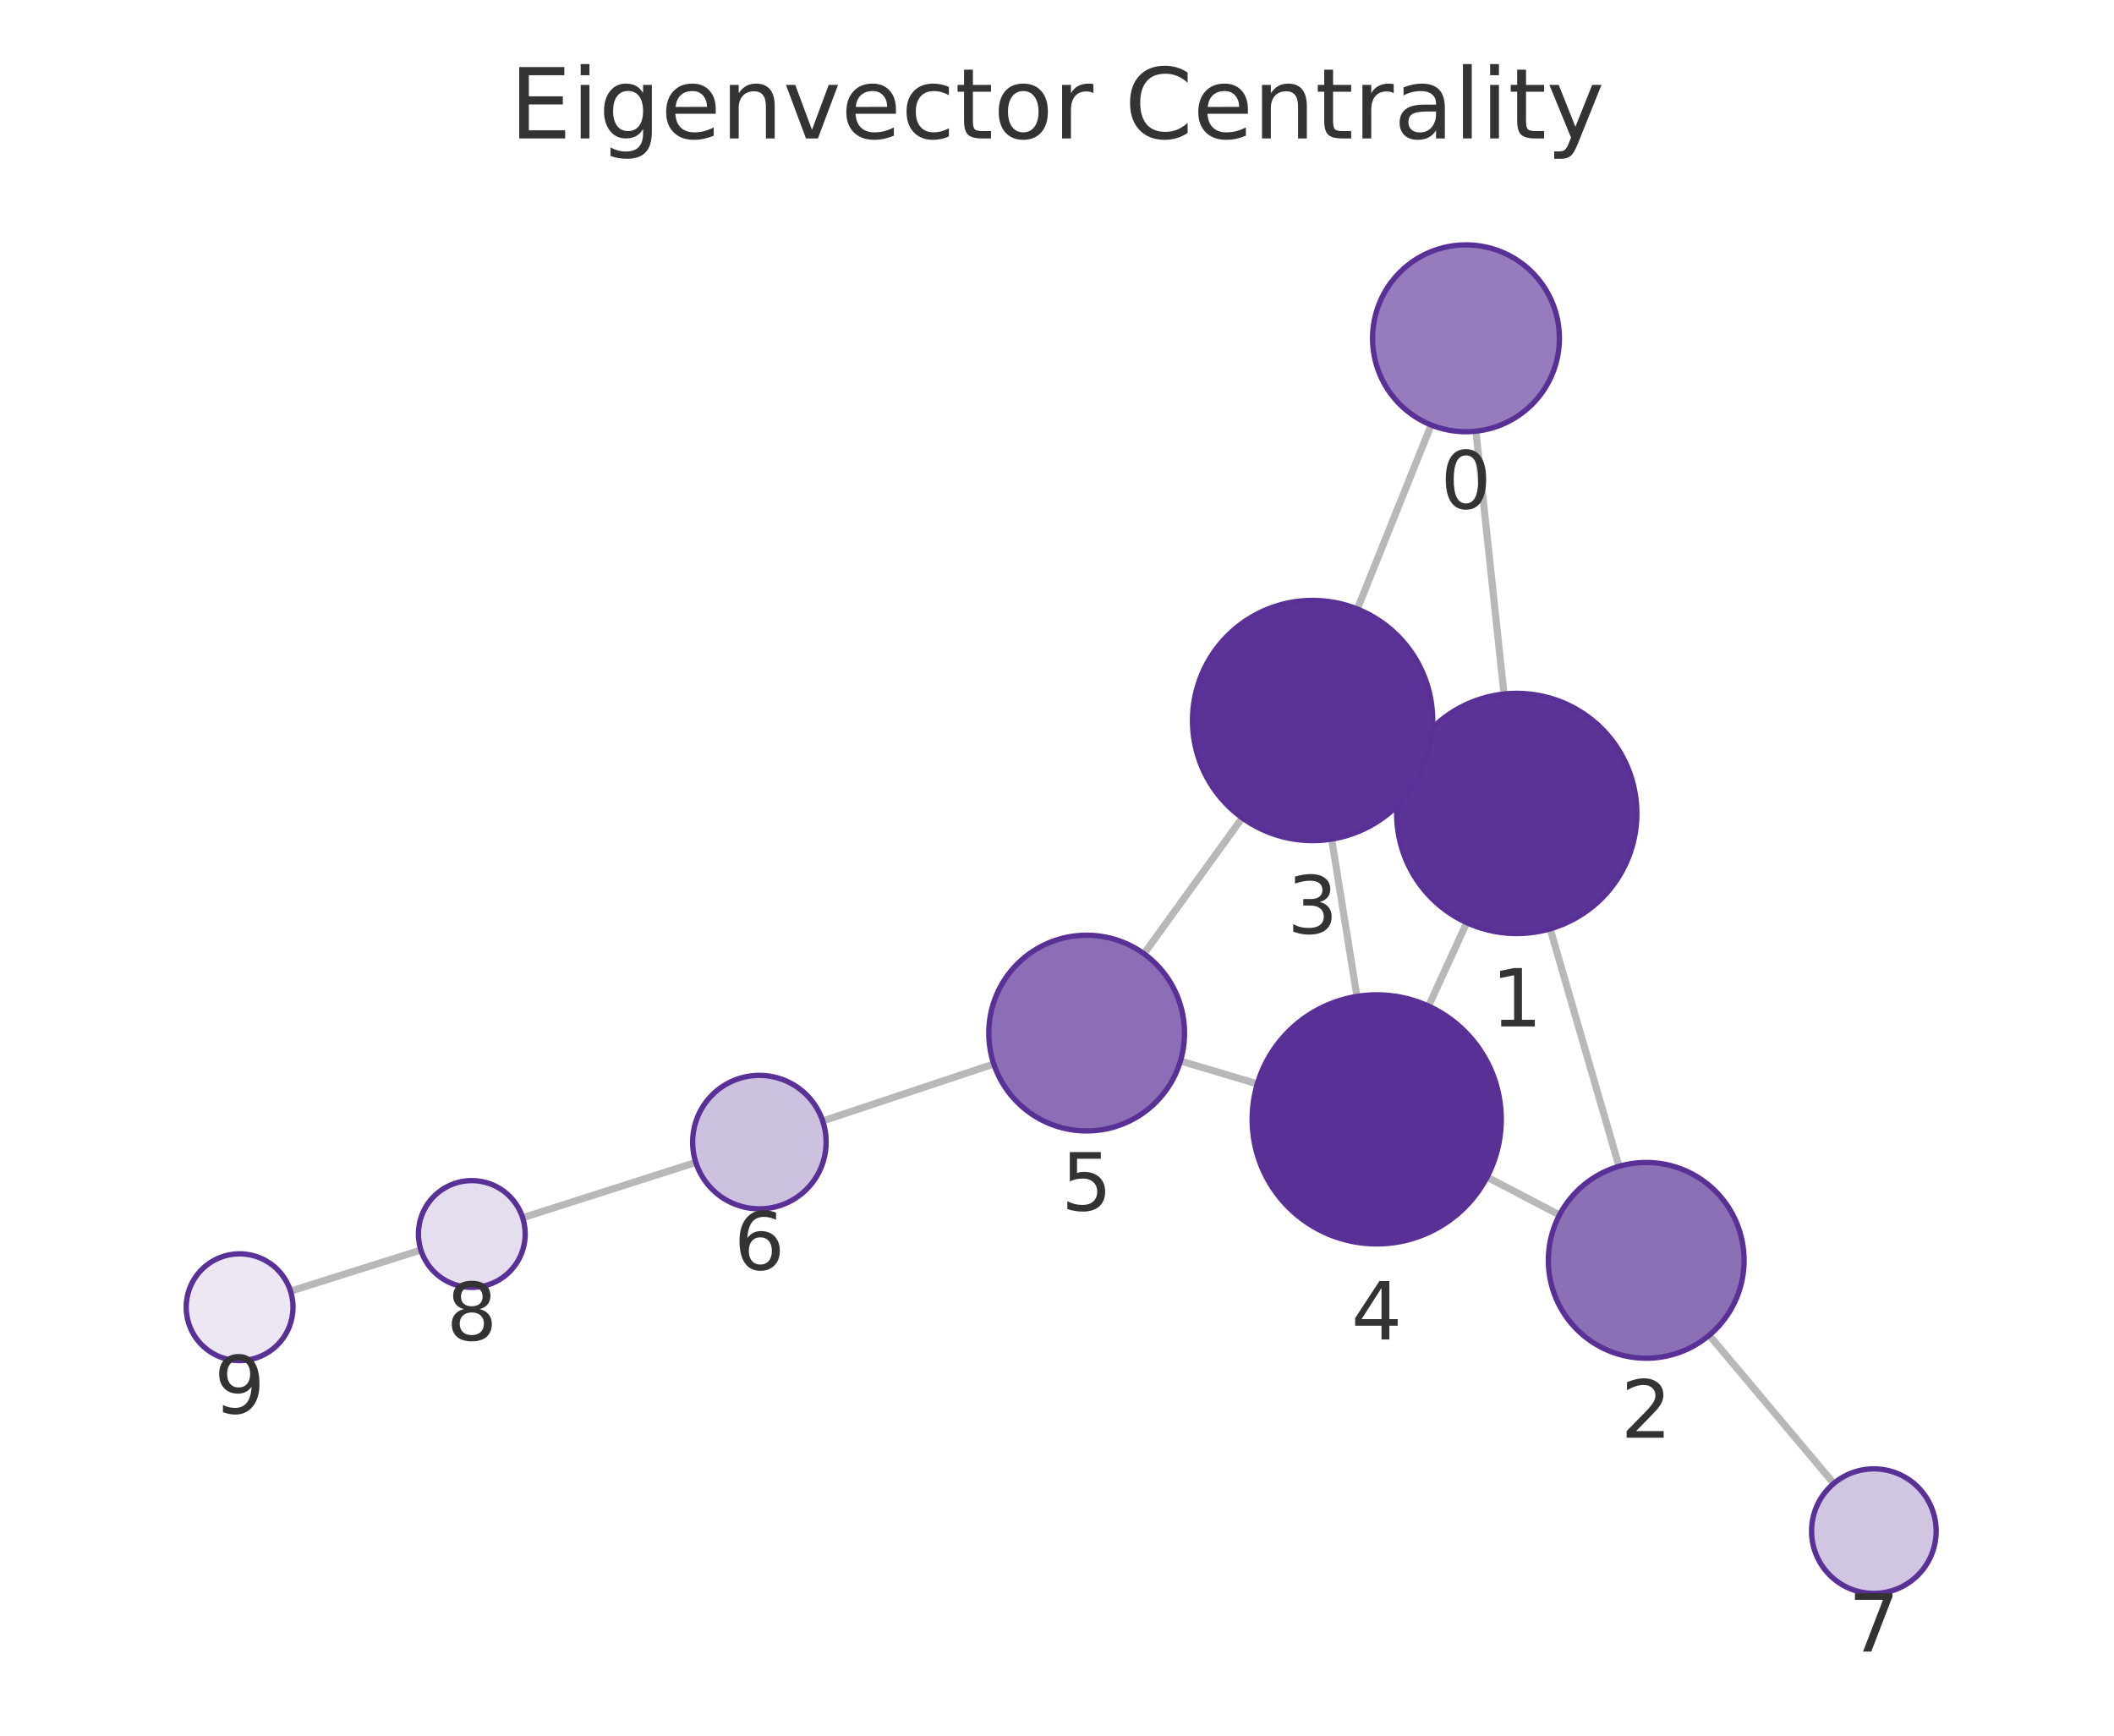
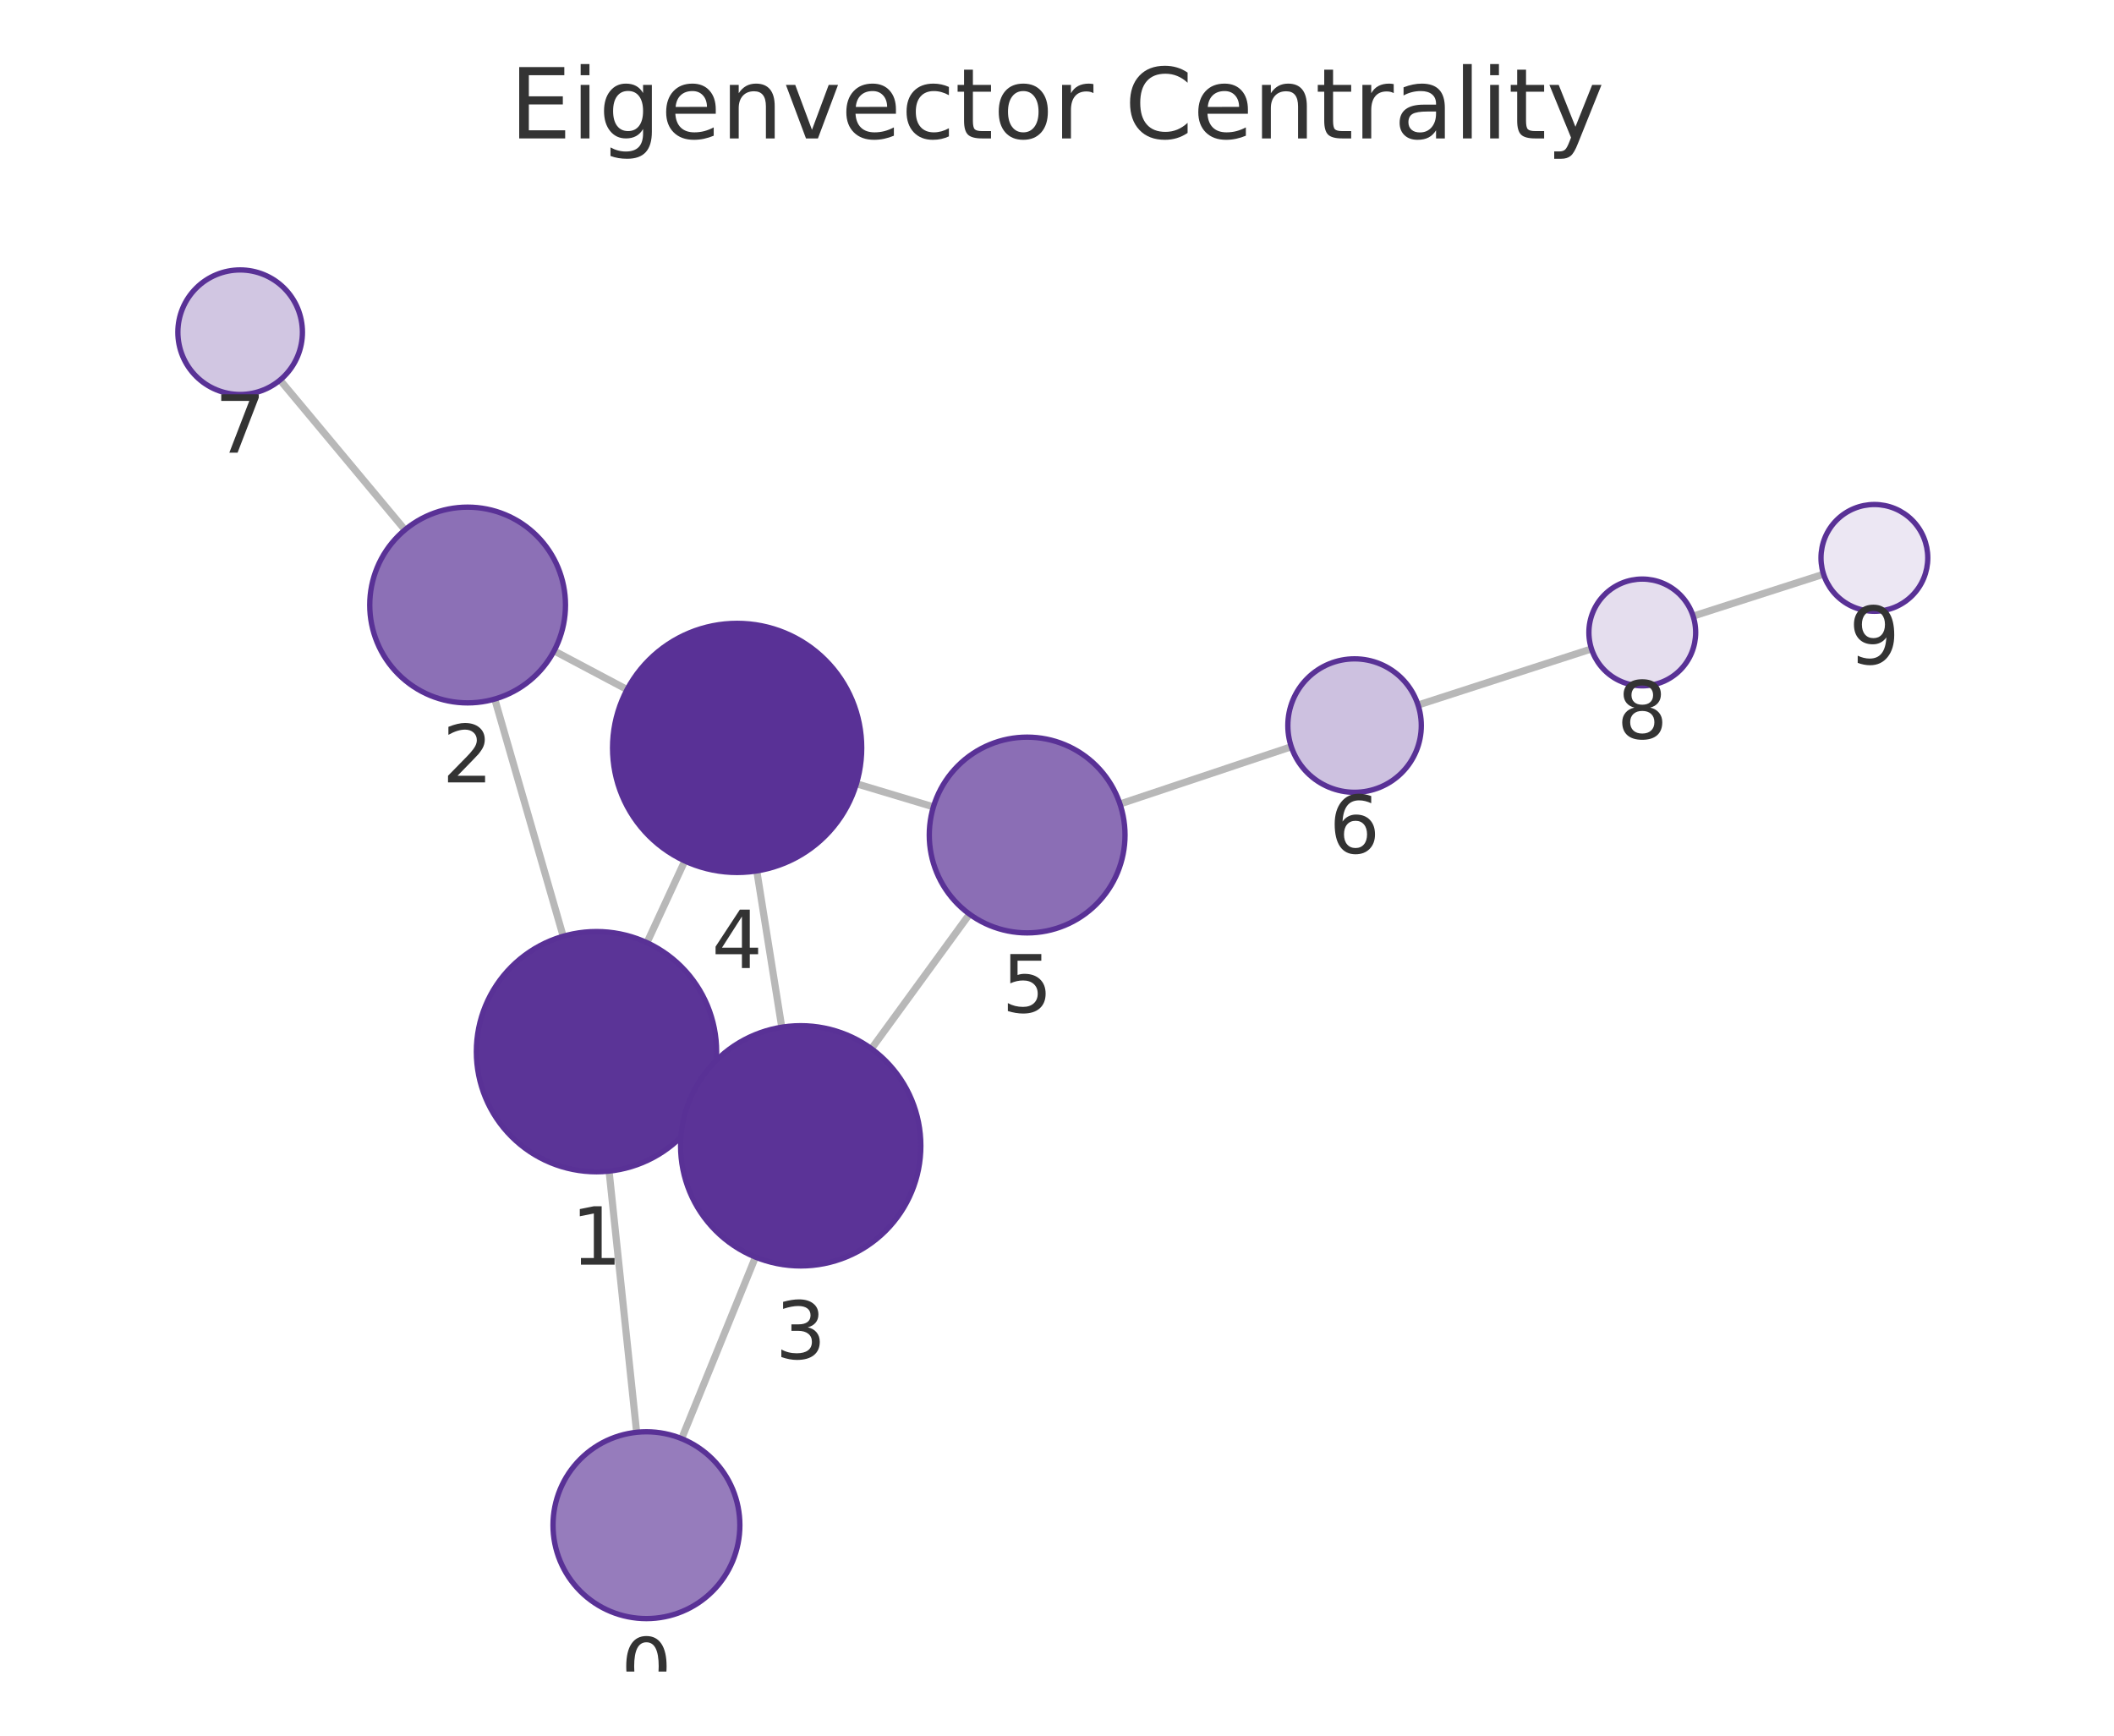
<svg xmlns="http://www.w3.org/2000/svg" xmlns:xlink="http://www.w3.org/1999/xlink" width="237.6pt" height="195.078pt" viewBox="0 0 237.6 195.078" version="1.1">
  <defs>
    <style type="text/css">*{stroke-linejoin: round; stroke-linecap: butt}</style>
  </defs>
  <g id="figure_1">
    <g id="patch_1">
      <path d="M 0 195.078  L 237.6 195.078  L 237.6 0  L 0 0  L 0 195.078  z " style="fill: none" />
    </g>
    <g id="axes_1">
      <g id="patch_2">
        <path d="M 7.2 187.878  L 230.4 187.878  L 230.4 21.558  L 7.2 21.558  L 7.2 187.878  z " style="fill: none" />
      </g>
      <g id="EdgeCollection_1">
-         <path d="M 165.882 48.464  L 169.039 78.004  " clip-path="url(#p75fa1f917c)" style="fill: #b8b8b8; stroke: #b8b8b8; stroke-width: 0.8" />
-         <path d="M 160.856 47.768  L 152.555 68.452  " clip-path="url(#p75fa1f917c)" style="fill: #b8b8b8; stroke: #b8b8b8; stroke-width: 0.8" />
-         <path d="M 174.23 104.395  L 181.964 131.091  " clip-path="url(#p75fa1f917c)" style="fill: #b8b8b8; stroke: #b8b8b8; stroke-width: 0.8" />
-         <path d="M 158.187 85.834  L 159.814 86.575  " clip-path="url(#p75fa1f917c)" style="fill: #b8b8b8; stroke: #b8b8b8; stroke-width: 0.8" />
-         <path d="M 164.854 103.703  L 160.56 113.081  " clip-path="url(#p75fa1f917c)" style="fill: #b8b8b8; stroke: #b8b8b8; stroke-width: 0.8" />
-         <path d="M 175.278 136.558  L 167.138 132.3  " clip-path="url(#p75fa1f917c)" style="fill: #b8b8b8; stroke: #b8b8b8; stroke-width: 0.8" />
-         <path d="M 192.103 150.076  L 206.105 166.733  " clip-path="url(#p75fa1f917c)" style="fill: #b8b8b8; stroke: #b8b8b8; stroke-width: 0.8" />
-         <path d="M 149.67 94.31  L 152.511 111.988  " clip-path="url(#p75fa1f917c)" style="fill: #b8b8b8; stroke: #b8b8b8; stroke-width: 0.8" />
-         <path d="M 139.619 91.922  L 128.576 107.197  " clip-path="url(#p75fa1f917c)" style="fill: #b8b8b8; stroke: #b8b8b8; stroke-width: 0.8" />
-         <path d="M 141.314 121.819  L 132.675 119.249  " clip-path="url(#p75fa1f917c)" style="fill: #b8b8b8; stroke: #b8b8b8; stroke-width: 0.8" />
-         <path d="M 111.696 119.589  L 92.465 125.995  " clip-path="url(#p75fa1f917c)" style="fill: #b8b8b8; stroke: #b8b8b8; stroke-width: 0.8" />
-         <path d="M 78.206 130.649  L 58.744 136.868  " clip-path="url(#p75fa1f917c)" style="fill: #b8b8b8; stroke: #b8b8b8; stroke-width: 0.8" />
-         <path d="M 47.306 140.498  L 32.652 145.119  " clip-path="url(#p75fa1f917c)" style="fill: #b8b8b8; stroke: #b8b8b8; stroke-width: 0.8" />
+         <path d="M 71.553 160.981  L 68.457 131.628  " clip-path="url(#pba06f7f136)" style="fill: #b8b8b8; stroke: #b8b8b8; stroke-width: 0.8" />
+         <path d="M 76.61 161.697  L 84.909 141.289  " clip-path="url(#pba06f7f136)" style="fill: #b8b8b8; stroke: #b8b8b8; stroke-width: 0.8" />
+         <path d="M 63.299 105.231  L 55.607 78.57  " clip-path="url(#pba06f7f136)" style="fill: #b8b8b8; stroke: #b8b8b8; stroke-width: 0.8" />
+         <path d="M 79.301 123.854  L 77.735 123.132  " clip-path="url(#pba06f7f136)" style="fill: #b8b8b8; stroke: #b8b8b8; stroke-width: 0.8" />
+         <path d="M 72.713 105.952  L 76.967 96.765  " clip-path="url(#pba06f7f136)" style="fill: #b8b8b8; stroke: #b8b8b8; stroke-width: 0.8" />
+         <path d="M 62.276 73.154  L 70.48 77.503  " clip-path="url(#pba06f7f136)" style="fill: #b8b8b8; stroke: #b8b8b8; stroke-width: 0.8" />
+         <path d="M 45.513 59.552  L 31.474 42.716  " clip-path="url(#pba06f7f136)" style="fill: #b8b8b8; stroke: #b8b8b8; stroke-width: 0.8" />
+         <path d="M 87.865 115.453  L 85.058 97.886  " clip-path="url(#pba06f7f136)" style="fill: #b8b8b8; stroke: #b8b8b8; stroke-width: 0.8" />
+         <path d="M 97.944 117.872  L 108.967 102.742  " clip-path="url(#pba06f7f136)" style="fill: #b8b8b8; stroke: #b8b8b8; stroke-width: 0.8" />
+         <path d="M 96.257 88.088  L 104.909 90.687  " clip-path="url(#pba06f7f136)" style="fill: #b8b8b8; stroke: #b8b8b8; stroke-width: 0.8" />
+         <path d="M 125.877 90.364  L 145.131 83.928  " clip-path="url(#pba06f7f136)" style="fill: #b8b8b8; stroke: #b8b8b8; stroke-width: 0.8" />
+         <path d="M 159.38 79.241  L 178.874 72.932  " clip-path="url(#pba06f7f136)" style="fill: #b8b8b8; stroke: #b8b8b8; stroke-width: 0.8" />
+         <path d="M 190.295 69.249  L 204.957 64.538  " clip-path="url(#pba06f7f136)" style="fill: #b8b8b8; stroke: #b8b8b8; stroke-width: 0.8" />
      </g>
      <g id="VertexCollection_1">
-         <path d="M 164.767 48.523  C 167.551 48.523 170.222 47.417 172.191 45.448  C 174.16 43.479 175.267 40.808 175.267 38.023  C 175.267 35.238 174.16 32.567 172.191 30.598  C 170.222 28.629 167.551 27.523 164.767 27.523  C 161.982 27.523 159.311 28.629 157.342 30.598  C 155.373 32.567 154.267 35.238 154.267 38.023  C 154.267 40.808 155.373 43.479 157.342 45.448  C 159.311 47.417 161.982 48.523 164.767 48.523  z " clip-path="url(#p75fa1f917c)" style="fill: #967cbc; stroke: #593196; stroke-width: 0.6" />
-         <path d="M 170.473 104.928  C 174.053 104.928 177.487 103.505 180.019 100.974  C 182.55 98.442 183.973 95.008 183.973 91.428  C 183.973 87.848 182.55 84.414 180.019 81.882  C 177.487 79.35 174.053 77.928 170.473 77.928  C 166.893 77.928 163.459 79.35 160.927 81.882  C 158.395 84.414 156.973 87.848 156.973 91.428  C 156.973 95.008 158.395 98.442 160.927 100.974  C 163.459 103.505 166.893 104.928 170.473 104.928  z " clip-path="url(#p75fa1f917c)" style="fill: #5b3497; stroke: #593196; stroke-width: 0.6" />
-         <path d="M 185.025 152.656  C 187.942 152.656 190.74 151.497 192.803 149.435  C 194.866 147.372 196.025 144.574 196.025 141.656  C 196.025 138.739 194.866 135.941 192.803 133.878  C 190.74 131.815 187.942 130.656 185.025 130.656  C 182.107 130.656 179.309 131.815 177.246 133.878  C 175.184 135.941 174.025 138.739 174.025 141.656  C 174.025 144.574 175.184 147.372 177.246 149.435  C 179.309 151.497 182.107 152.656 185.025 152.656  z " clip-path="url(#p75fa1f917c)" style="fill: #8c70b6; stroke: #593196; stroke-width: 0.6" />
-         <path d="M 147.527 94.481  C 151.108 94.481 154.542 93.058 157.073 90.527  C 159.605 87.995 161.027 84.561 161.027 80.981  C 161.027 77.401 159.605 73.966 157.073 71.435  C 154.542 68.903 151.108 67.481 147.527 67.481  C 143.947 67.481 140.513 68.903 137.982 71.435  C 135.45 73.966 134.027 77.401 134.027 80.981  C 134.027 84.561 135.45 87.995 137.982 90.527  C 140.513 93.058 143.947 94.481 147.527 94.481  z " clip-path="url(#p75fa1f917c)" style="fill: #5b3397; stroke: #593196; stroke-width: 0.6" />
-         <path d="M 154.733 139.811  C 158.446 139.811 162.007 138.336 164.632 135.71  C 167.258 133.085 168.733 129.524 168.733 125.811  C 168.733 122.098 167.258 118.537 164.632 115.911  C 162.007 113.286 158.446 111.811 154.733 111.811  C 151.02 111.811 147.459 113.286 144.833 115.911  C 142.208 118.537 140.733 122.098 140.733 125.811  C 140.733 129.524 142.208 133.085 144.833 135.71  C 147.459 138.336 151.02 139.811 154.733 139.811  z " clip-path="url(#p75fa1f917c)" style="fill: #593196; stroke: #593196; stroke-width: 0.6" />
-         <path d="M 122.132 127.112  C 125.049 127.112 127.847 125.953 129.91 123.89  C 131.973 121.827 133.132 119.029 133.132 116.112  C 133.132 113.195 131.973 110.397 129.91 108.334  C 127.847 106.271 125.049 105.112 122.132 105.112  C 119.215 105.112 116.416 106.271 114.354 108.334  C 112.291 110.397 111.132 113.195 111.132 116.112  C 111.132 119.029 112.291 121.827 114.354 123.89  C 116.416 125.953 119.215 127.112 122.132 127.112  z " clip-path="url(#p75fa1f917c)" style="fill: #8b6eb5; stroke: #593196; stroke-width: 0.6" />
-         <path d="M 85.35 135.866  C 87.339 135.866 89.247 135.076 90.653 133.669  C 92.06 132.263 92.85 130.355 92.85 128.366  C 92.85 126.377 92.06 124.469 90.653 123.063  C 89.247 121.656 87.339 120.866 85.35 120.866  C 83.361 120.866 81.453 121.656 80.047 123.063  C 78.64 124.469 77.85 126.377 77.85 128.366  C 77.85 130.355 78.64 132.263 80.047 133.669  C 81.453 135.076 83.361 135.866 85.35 135.866  z " clip-path="url(#p75fa1f917c)" style="fill: #cdc1e0; stroke: #593196; stroke-width: 0.6" />
-         <path d="M 210.61 179.091  C 212.466 179.091 214.247 178.353 215.559 177.041  C 216.872 175.728 217.61 173.947 217.61 172.091  C 217.61 170.235 216.872 168.454 215.559 167.141  C 214.247 165.828 212.466 165.091 210.61 165.091  C 208.753 165.091 206.972 165.828 205.66 167.141  C 204.347 168.454 203.61 170.235 203.61 172.091  C 203.61 173.947 204.347 175.728 205.66 177.041  C 206.972 178.353 208.753 179.091 210.61 179.091  z " clip-path="url(#p75fa1f917c)" style="fill: #d1c6e2; stroke: #593196; stroke-width: 0.6" />
-         <path d="M 53.028 144.694  C 54.62 144.694 56.146 144.062 57.271 142.937  C 58.396 141.812 59.028 140.285 59.028 138.694  C 59.028 137.103 58.396 135.577 57.271 134.451  C 56.146 133.326 54.62 132.694 53.028 132.694  C 51.437 132.694 49.911 133.326 48.786 134.451  C 47.66 135.577 47.028 137.103 47.028 138.694  C 47.028 140.285 47.66 141.812 48.786 142.937  C 49.911 144.062 51.437 144.694 53.028 144.694  z " clip-path="url(#p75fa1f917c)" style="fill: #e5deee; stroke: #593196; stroke-width: 0.6" />
-         <path d="M 26.93 152.924  C 28.521 152.924 30.048 152.291 31.173 151.166  C 32.298 150.041 32.93 148.515 32.93 146.924  C 32.93 145.332 32.298 143.806 31.173 142.681  C 30.048 141.556 28.521 140.924 26.93 140.924  C 25.339 140.924 23.813 141.556 22.688 142.681  C 21.562 143.806 20.93 145.332 20.93 146.924  C 20.93 148.515 21.562 150.041 22.688 151.166  C 23.813 152.291 25.339 152.924 26.93 152.924  z " clip-path="url(#p75fa1f917c)" style="fill: #ece7f3; stroke: #593196; stroke-width: 0.6" />
+         <path d="M 72.655 181.923  C 75.44 181.923 78.111 180.817 80.08 178.848  C 82.049 176.879 83.155 174.208 83.155 171.423  C 83.155 168.638 82.049 165.968 80.08 163.999  C 78.111 162.029 75.44 160.923 72.655 160.923  C 69.87 160.923 67.199 162.029 65.23 163.999  C 63.261 165.968 62.155 168.638 62.155 171.423  C 62.155 174.208 63.261 176.879 65.23 178.848  C 67.199 180.817 69.87 181.923 72.655 181.923  z " clip-path="url(#pba06f7f136)" style="fill: #967cbc; stroke: #593196; stroke-width: 0.6" />
+         <path d="M 67.041 131.702  C 70.621 131.702 74.055 130.28 76.587 127.748  C 79.118 125.217 80.541 121.783 80.541 118.202  C 80.541 114.622 79.118 111.188 76.587 108.656  C 74.055 106.125 70.621 104.702 67.041 104.702  C 63.46 104.702 60.026 106.125 57.495 108.656  C 54.963 111.188 53.541 114.622 53.541 118.202  C 53.541 121.783 54.963 125.217 57.495 127.748  C 60.026 130.28 63.46 131.702 67.041 131.702  z " clip-path="url(#pba06f7f136)" style="fill: #5b3497; stroke: #593196; stroke-width: 0.6" />
+         <path d="M 52.557 79.001  C 55.475 79.001 58.273 77.842 60.335 75.779  C 62.398 73.716 63.557 70.918 63.557 68.001  C 63.557 65.084 62.398 62.285 60.335 60.223  C 58.273 58.16 55.475 57.001 52.557 57.001  C 49.64 57.001 46.842 58.16 44.779 60.223  C 42.716 62.285 41.557 65.084 41.557 68.001  C 41.557 70.918 42.716 73.716 44.779 75.779  C 46.842 77.842 49.64 79.001 52.557 79.001  z " clip-path="url(#pba06f7f136)" style="fill: #8c70b6; stroke: #593196; stroke-width: 0.6" />
+         <path d="M 89.995 142.284  C 93.575 142.284 97.009 140.861 99.541 138.33  C 102.072 135.798 103.495 132.364 103.495 128.784  C 103.495 125.203 102.072 121.769 99.541 119.238  C 97.009 116.706 93.575 115.284 89.995 115.284  C 86.414 115.284 82.98 116.706 80.449 119.238  C 77.917 121.769 76.495 125.203 76.495 128.784  C 76.495 132.364 77.917 135.798 80.449 138.33  C 82.98 140.861 86.414 142.284 89.995 142.284  z " clip-path="url(#pba06f7f136)" style="fill: #5b3397; stroke: #593196; stroke-width: 0.6" />
+         <path d="M 82.849 98.061  C 86.562 98.061 90.123 96.586 92.748 93.961  C 95.374 91.335 96.849 87.774 96.849 84.061  C 96.849 80.348 95.374 76.787 92.748 74.162  C 90.123 71.536 86.562 70.061 82.849 70.061  C 79.136 70.061 75.575 71.536 72.949 74.162  C 70.324 76.787 68.849 80.348 68.849 84.061  C 68.849 87.774 70.324 91.335 72.949 93.961  C 75.575 96.586 79.136 98.061 82.849 98.061  z " clip-path="url(#pba06f7f136)" style="fill: #593196; stroke: #593196; stroke-width: 0.6" />
+         <path d="M 115.444 104.852  C 118.361 104.852 121.159 103.693 123.222 101.63  C 125.285 99.567 126.444 96.769 126.444 93.852  C 126.444 90.934 125.285 88.136 123.222 86.073  C 121.159 84.011 118.361 82.852 115.444 82.852  C 112.527 82.852 109.729 84.011 107.666 86.073  C 105.603 88.136 104.444 90.934 104.444 93.852  C 104.444 96.769 105.603 99.567 107.666 101.63  C 109.729 103.693 112.527 104.852 115.444 104.852  z " clip-path="url(#pba06f7f136)" style="fill: #8b6eb5; stroke: #593196; stroke-width: 0.6" />
+         <path d="M 152.245 89.051  C 154.234 89.051 156.141 88.26 157.548 86.854  C 158.954 85.447 159.745 83.54 159.745 81.551  C 159.745 79.562 158.954 77.654 157.548 76.247  C 156.141 74.841 154.234 74.051 152.245 74.051  C 150.256 74.051 148.348 74.841 146.941 76.247  C 145.535 77.654 144.745 79.562 144.745 81.551  C 144.745 83.54 145.535 85.447 146.941 86.854  C 148.348 88.26 150.256 89.051 152.245 89.051  z " clip-path="url(#pba06f7f136)" style="fill: #cdc1e0; stroke: #593196; stroke-width: 0.6" />
+         <path d="M 26.991 44.339  C 28.848 44.339 30.628 43.602 31.941 42.289  C 33.254 40.976 33.991 39.196 33.991 37.339  C 33.991 35.483 33.254 33.702 31.941 32.39  C 30.628 31.077 28.848 30.339 26.991 30.339  C 25.135 30.339 23.354 31.077 22.042 32.39  C 20.729 33.702 19.991 35.483 19.991 37.339  C 19.991 39.196 20.729 40.976 22.042 42.289  C 23.354 43.602 25.135 44.339 26.991 44.339  z " clip-path="url(#pba06f7f136)" style="fill: #d1c6e2; stroke: #593196; stroke-width: 0.6" />
+         <path d="M 184.582 77.084  C 186.174 77.084 187.7 76.452 188.825 75.327  C 189.95 74.202 190.582 72.675 190.582 71.084  C 190.582 69.493 189.95 67.967 188.825 66.842  C 187.7 65.716 186.174 65.084 184.582 65.084  C 182.991 65.084 181.465 65.716 180.34 66.842  C 179.215 67.967 178.582 69.493 178.582 71.084  C 178.582 72.675 179.215 74.202 180.34 75.327  C 181.465 76.452 182.991 77.084 184.582 77.084  z " clip-path="url(#pba06f7f136)" style="fill: #e5deee; stroke: #593196; stroke-width: 0.6" />
+         <path d="M 210.669 68.703  C 212.26 68.703 213.787 68.071 214.912 66.946  C 216.037 65.82 216.669 64.294 216.669 62.703  C 216.669 61.112 216.037 59.585 214.912 58.46  C 213.787 57.335 212.26 56.703 210.669 56.703  C 209.078 56.703 207.552 57.335 206.426 58.46  C 205.301 59.585 204.669 61.112 204.669 62.703  C 204.669 64.294 205.301 65.82 206.426 66.946  C 207.552 68.071 209.078 68.703 210.669 68.703  z " clip-path="url(#pba06f7f136)" style="fill: #ece7f3; stroke: #593196; stroke-width: 0.6" />
      </g>
      <g id="text_1">
-         <g clip-path="url(#p75fa1f917c)">
-           <g style="fill: #333333" transform="translate(161.9034 57.16085) scale(0.09 -0.09)">
+         <g clip-path="url(#pba06f7f136)">
+           <g style="fill: #333333" transform="translate(69.79181 190.561) scale(0.09 -0.09)">
            <defs>
              <path id="DejaVuSans-13" d="M 2034 4250  Q 1547 4250 1301 3770  Q 1056 3291 1056 2328  Q 1056 1369 1301 889  Q 1547 409 2034 409  Q 2525 409 2770 889  Q 3016 1369 3016 2328  Q 3016 3291 2770 3770  Q 2525 4250 2034 4250  z M 2034 4750  Q 2819 4750 3233 4129  Q 3647 3509 3647 2328  Q 3647 1150 3233 529  Q 2819 -91 2034 -91  Q 1250 -91 836 529  Q 422 1150 422 2328  Q 422 3509 836 4129  Q 1250 4750 2034 4750  z " transform="scale(0.015625)" />
            </defs>
            <use xlink:href="#DejaVuSans-13" />
          </g>
        </g>
      </g>
      <g id="text_2">
-         <g clip-path="url(#p75fa1f917c)">
-           <g style="fill: #333333" transform="translate(167.6098 115.3658) scale(0.09 -0.09)">
+         <g clip-path="url(#pba06f7f136)">
+           <g style="fill: #333333" transform="translate(64.17761 142.1403) scale(0.09 -0.09)">
            <defs>
              <path id="DejaVuSans-14" d="M 794 531  L 1825 531  L 1825 4091  L 703 3866  L 703 4441  L 1819 4666  L 2450 4666  L 2450 531  L 3481 531  L 3481 0  L 794 0  L 794 531  z " transform="scale(0.015625)" />
            </defs>
            <use xlink:href="#DejaVuSans-14" />
          </g>
        </g>
      </g>
      <g id="text_3">
-         <g clip-path="url(#p75fa1f917c)">
-           <g style="fill: #333333" transform="translate(182.1615 161.5943) scale(0.09 -0.09)">
+         <g clip-path="url(#pba06f7f136)">
+           <g style="fill: #333333" transform="translate(49.69418 87.93876) scale(0.09 -0.09)">
            <defs>
              <path id="DejaVuSans-15" d="M 1228 531  L 3431 531  L 3431 0  L 469 0  L 469 531  Q 828 903 1448 1529  Q 2069 2156 2228 2338  Q 2531 2678 2651 2914  Q 2772 3150 2772 3378  Q 2772 3750 2511 3984  Q 2250 4219 1831 4219  Q 1534 4219 1204 4116  Q 875 4013 500 3803  L 500 4441  Q 881 4594 1212 4672  Q 1544 4750 1819 4750  Q 2544 4750 2975 4387  Q 3406 4025 3406 3419  Q 3406 3131 3298 2873  Q 3191 2616 2906 2266  Q 2828 2175 2409 1742  Q 1991 1309 1228 531  z " transform="scale(0.015625)" />
            </defs>
            <use xlink:href="#DejaVuSans-15" />
          </g>
        </g>
      </g>
      <g id="text_4">
-         <g clip-path="url(#p75fa1f917c)">
-           <g style="fill: #333333" transform="translate(144.6644 104.9187) scale(0.09 -0.09)">
+         <g clip-path="url(#pba06f7f136)">
+           <g style="fill: #333333" transform="translate(87.13157 152.7216) scale(0.09 -0.09)">
            <defs>
              <path id="DejaVuSans-16" d="M 2597 2516  Q 3050 2419 3304 2112  Q 3559 1806 3559 1356  Q 3559 666 3084 287  Q 2609 -91 1734 -91  Q 1441 -91 1130 -33  Q 819 25 488 141  L 488 750  Q 750 597 1062 519  Q 1375 441 1716 441  Q 2309 441 2620 675  Q 2931 909 2931 1356  Q 2931 1769 2642 2001  Q 2353 2234 1838 2234  L 1294 2234  L 1294 2753  L 1863 2753  Q 2328 2753 2575 2939  Q 2822 3125 2822 3475  Q 2822 3834 2567 4026  Q 2313 4219 1838 4219  Q 1578 4219 1281 4162  Q 984 4106 628 3988  L 628 4550  Q 988 4650 1302 4700  Q 1616 4750 1894 4750  Q 2613 4750 3031 4423  Q 3450 4097 3450 3541  Q 3450 3153 3228 2886  Q 3006 2619 2597 2516  z " transform="scale(0.015625)" />
            </defs>
            <use xlink:href="#DejaVuSans-16" />
          </g>
        </g>
      </g>
      <g id="text_5">
-         <g clip-path="url(#p75fa1f917c)">
-           <g style="fill: #333333" transform="translate(151.8697 150.5486) scale(0.09 -0.09)">
+         <g clip-path="url(#pba06f7f136)">
+           <g style="fill: #333333" transform="translate(79.98578 108.799) scale(0.09 -0.09)">
            <defs>
              <path id="DejaVuSans-17" d="M 2419 4116  L 825 1625  L 2419 1625  L 2419 4116  z M 2253 4666  L 3047 4666  L 3047 1625  L 3713 1625  L 3713 1100  L 3047 1100  L 3047 0  L 2419 0  L 2419 1100  L 313 1100  L 313 1709  L 2253 4666  z " transform="scale(0.015625)" />
            </defs>
            <use xlink:href="#DejaVuSans-17" />
          </g>
        </g>
      </g>
      <g id="text_6">
-         <g clip-path="url(#p75fa1f917c)">
-           <g style="fill: #333333" transform="translate(119.2686 136.0498) scale(0.09 -0.09)">
+         <g clip-path="url(#pba06f7f136)">
+           <g style="fill: #333333" transform="translate(112.5808 113.7894) scale(0.09 -0.09)">
            <defs>
              <path id="DejaVuSans-18" d="M 691 4666  L 3169 4666  L 3169 4134  L 1269 4134  L 1269 2991  Q 1406 3038 1543 3061  Q 1681 3084 1819 3084  Q 2600 3084 3056 2656  Q 3513 2228 3513 1497  Q 3513 744 3044 326  Q 2575 -91 1722 -91  Q 1428 -91 1123 -41  Q 819 9 494 109  L 494 744  Q 775 591 1075 516  Q 1375 441 1709 441  Q 2250 441 2565 725  Q 2881 1009 2881 1497  Q 2881 1984 2565 2268  Q 2250 2553 1709 2553  Q 1456 2553 1204 2497  Q 953 2441 691 2322  L 691 4666  z " transform="scale(0.015625)" />
            </defs>
            <use xlink:href="#DejaVuSans-18" />
          </g>
        </g>
      </g>
      <g id="text_7">
-         <g clip-path="url(#p75fa1f917c)">
-           <g style="fill: #333333" transform="translate(82.48678 142.7038) scale(0.09 -0.09)">
+         <g clip-path="url(#pba06f7f136)">
+           <g style="fill: #333333" transform="translate(149.3815 95.88844) scale(0.09 -0.09)">
            <defs>
              <path id="DejaVuSans-19" d="M 2113 2584  Q 1688 2584 1439 2293  Q 1191 2003 1191 1497  Q 1191 994 1439 701  Q 1688 409 2113 409  Q 2538 409 2786 701  Q 3034 994 3034 1497  Q 3034 2003 2786 2293  Q 2538 2584 2113 2584  z M 3366 4563  L 3366 3988  Q 3128 4100 2886 4159  Q 2644 4219 2406 4219  Q 1781 4219 1451 3797  Q 1122 3375 1075 2522  Q 1259 2794 1537 2939  Q 1816 3084 2150 3084  Q 2853 3084 3261 2657  Q 3669 2231 3669 1497  Q 3669 778 3244 343  Q 2819 -91 2113 -91  Q 1303 -91 875 529  Q 447 1150 447 2328  Q 447 3434 972 4092  Q 1497 4750 2381 4750  Q 2619 4750 2861 4703  Q 3103 4656 3366 4563  z " transform="scale(0.015625)" />
            </defs>
            <use xlink:href="#DejaVuSans-19" />
          </g>
        </g>
      </g>
      <g id="text_8">
-         <g clip-path="url(#p75fa1f917c)">
-           <g style="fill: #333333" transform="translate(207.7464 185.6288) scale(0.09 -0.09)">
+         <g clip-path="url(#pba06f7f136)">
+           <g style="fill: #333333" transform="translate(24.12815 50.87718) scale(0.09 -0.09)">
            <defs>
              <path id="DejaVuSans-1a" d="M 525 4666  L 3525 4666  L 3525 4397  L 1831 0  L 1172 0  L 2766 4134  L 525 4134  L 525 4666  z " transform="scale(0.015625)" />
            </defs>
            <use xlink:href="#DejaVuSans-1a" />
          </g>
        </g>
      </g>
      <g id="text_9">
-         <g clip-path="url(#p75fa1f917c)">
-           <g style="fill: #333333" transform="translate(50.16516 150.6319) scale(0.09 -0.09)">
+         <g clip-path="url(#pba06f7f136)">
+           <g style="fill: #333333" transform="translate(181.7192 83.02205) scale(0.09 -0.09)">
            <defs>
              <path id="DejaVuSans-1b" d="M 2034 2216  Q 1584 2216 1326 1975  Q 1069 1734 1069 1313  Q 1069 891 1326 650  Q 1584 409 2034 409  Q 2484 409 2743 651  Q 3003 894 3003 1313  Q 3003 1734 2745 1975  Q 2488 2216 2034 2216  z M 1403 2484  Q 997 2584 770 2862  Q 544 3141 544 3541  Q 544 4100 942 4425  Q 1341 4750 2034 4750  Q 2731 4750 3128 4425  Q 3525 4100 3525 3541  Q 3525 3141 3298 2862  Q 3072 2584 2669 2484  Q 3125 2378 3379 2068  Q 3634 1759 3634 1313  Q 3634 634 3220 271  Q 2806 -91 2034 -91  Q 1263 -91 848 271  Q 434 634 434 1313  Q 434 1759 690 2068  Q 947 2378 1403 2484  z M 1172 3481  Q 1172 3119 1398 2916  Q 1625 2713 2034 2713  Q 2441 2713 2670 2916  Q 2900 3119 2900 3481  Q 2900 3844 2670 4047  Q 2441 4250 2034 4250  Q 1625 4250 1398 4047  Q 1172 3844 1172 3481  z " transform="scale(0.015625)" />
            </defs>
            <use xlink:href="#DejaVuSans-1b" />
          </g>
        </g>
      </g>
      <g id="text_10">
-         <g clip-path="url(#p75fa1f917c)">
-           <g style="fill: #333333" transform="translate(24.06707 158.8615) scale(0.09 -0.09)">
+         <g clip-path="url(#pba06f7f136)">
+           <g style="fill: #333333" transform="translate(207.806 74.6408) scale(0.09 -0.09)">
            <defs>
              <path id="DejaVuSans-1c" d="M 703 97  L 703 672  Q 941 559 1184 500  Q 1428 441 1663 441  Q 2288 441 2617 861  Q 2947 1281 2994 2138  Q 2813 1869 2534 1725  Q 2256 1581 1919 1581  Q 1219 1581 811 2004  Q 403 2428 403 3163  Q 403 3881 828 4315  Q 1253 4750 1959 4750  Q 2769 4750 3195 4129  Q 3622 3509 3622 2328  Q 3622 1225 3098 567  Q 2575 -91 1691 -91  Q 1453 -91 1209 -44  Q 966 3 703 97  z M 1959 2075  Q 2384 2075 2632 2365  Q 2881 2656 2881 3163  Q 2881 3666 2632 3958  Q 2384 4250 1959 4250  Q 1534 4250 1286 3958  Q 1038 3666 1038 3163  Q 1038 2656 1286 2365  Q 1534 2075 1959 2075  z " transform="scale(0.015625)" />
            </defs>
            <use xlink:href="#DejaVuSans-1c" />
          </g>
        </g>
      </g>
      <g id="matplotlib.axis_1" />
      <g id="matplotlib.axis_2" />
      <g id="text_11">
        <g style="fill: #333333" transform="translate(57.27562 15.55828) scale(0.11 -0.11)">
          <defs>
            <path id="DejaVuSans-28" d="M 628 4666  L 3578 4666  L 3578 4134  L 1259 4134  L 1259 2753  L 3481 2753  L 3481 2222  L 1259 2222  L 1259 531  L 3634 531  L 3634 0  L 628 0  L 628 4666  z " transform="scale(0.015625)" />
            <path id="DejaVuSans-4c" d="M 603 3500  L 1178 3500  L 1178 0  L 603 0  L 603 3500  z M 603 4863  L 1178 4863  L 1178 4134  L 603 4134  L 603 4863  z " transform="scale(0.015625)" />
            <path id="DejaVuSans-4a" d="M 2906 1791  Q 2906 2416 2648 2759  Q 2391 3103 1925 3103  Q 1463 3103 1205 2759  Q 947 2416 947 1791  Q 947 1169 1205 825  Q 1463 481 1925 481  Q 2391 481 2648 825  Q 2906 1169 2906 1791  z M 3481 434  Q 3481 -459 3084 -895  Q 2688 -1331 1869 -1331  Q 1566 -1331 1297 -1286  Q 1028 -1241 775 -1147  L 775 -588  Q 1028 -725 1275 -790  Q 1522 -856 1778 -856  Q 2344 -856 2625 -561  Q 2906 -266 2906 331  L 2906 616  Q 2728 306 2450 153  Q 2172 0 1784 0  Q 1141 0 747 490  Q 353 981 353 1791  Q 353 2603 747 3093  Q 1141 3584 1784 3584  Q 2172 3584 2450 3431  Q 2728 3278 2906 2969  L 2906 3500  L 3481 3500  L 3481 434  z " transform="scale(0.015625)" />
            <path id="DejaVuSans-48" d="M 3597 1894  L 3597 1613  L 953 1613  Q 991 1019 1311 708  Q 1631 397 2203 397  Q 2534 397 2845 478  Q 3156 559 3463 722  L 3463 178  Q 3153 47 2828 -22  Q 2503 -91 2169 -91  Q 1331 -91 842 396  Q 353 884 353 1716  Q 353 2575 817 3079  Q 1281 3584 2069 3584  Q 2775 3584 3186 3129  Q 3597 2675 3597 1894  z M 3022 2063  Q 3016 2534 2758 2815  Q 2500 3097 2075 3097  Q 1594 3097 1305 2825  Q 1016 2553 972 2059  L 3022 2063  z " transform="scale(0.015625)" />
            <path id="DejaVuSans-51" d="M 3513 2113  L 3513 0  L 2938 0  L 2938 2094  Q 2938 2591 2744 2837  Q 2550 3084 2163 3084  Q 1697 3084 1428 2787  Q 1159 2491 1159 1978  L 1159 0  L 581 0  L 581 3500  L 1159 3500  L 1159 2956  Q 1366 3272 1645 3428  Q 1925 3584 2291 3584  Q 2894 3584 3203 3211  Q 3513 2838 3513 2113  z " transform="scale(0.015625)" />
            <path id="DejaVuSans-59" d="M 191 3500  L 800 3500  L 1894 563  L 2988 3500  L 3597 3500  L 2284 0  L 1503 0  L 191 3500  z " transform="scale(0.015625)" />
            <path id="DejaVuSans-46" d="M 3122 3366  L 3122 2828  Q 2878 2963 2633 3030  Q 2388 3097 2138 3097  Q 1578 3097 1268 2742  Q 959 2388 959 1747  Q 959 1106 1268 751  Q 1578 397 2138 397  Q 2388 397 2633 464  Q 2878 531 3122 666  L 3122 134  Q 2881 22 2623 -34  Q 2366 -91 2075 -91  Q 1284 -91 818 406  Q 353 903 353 1747  Q 353 2603 823 3093  Q 1294 3584 2113 3584  Q 2378 3584 2631 3529  Q 2884 3475 3122 3366  z " transform="scale(0.015625)" />
            <path id="DejaVuSans-57" d="M 1172 4494  L 1172 3500  L 2356 3500  L 2356 3053  L 1172 3053  L 1172 1153  Q 1172 725 1289 603  Q 1406 481 1766 481  L 2356 481  L 2356 0  L 1766 0  Q 1100 0 847 248  Q 594 497 594 1153  L 594 3053  L 172 3053  L 172 3500  L 594 3500  L 594 4494  L 1172 4494  z " transform="scale(0.015625)" />
            <path id="DejaVuSans-52" d="M 1959 3097  Q 1497 3097 1228 2736  Q 959 2375 959 1747  Q 959 1119 1226 758  Q 1494 397 1959 397  Q 2419 397 2687 759  Q 2956 1122 2956 1747  Q 2956 2369 2687 2733  Q 2419 3097 1959 3097  z M 1959 3584  Q 2709 3584 3137 3096  Q 3566 2609 3566 1747  Q 3566 888 3137 398  Q 2709 -91 1959 -91  Q 1206 -91 779 398  Q 353 888 353 1747  Q 353 2609 779 3096  Q 1206 3584 1959 3584  z " transform="scale(0.015625)" />
            <path id="DejaVuSans-55" d="M 2631 2963  Q 2534 3019 2420 3045  Q 2306 3072 2169 3072  Q 1681 3072 1420 2755  Q 1159 2438 1159 1844  L 1159 0  L 581 0  L 581 3500  L 1159 3500  L 1159 2956  Q 1341 3275 1631 3429  Q 1922 3584 2338 3584  Q 2397 3584 2469 3576  Q 2541 3569 2628 3553  L 2631 2963  z " transform="scale(0.015625)" />
            <path id="DejaVuSans-3" transform="scale(0.015625)" />
            <path id="DejaVuSans-26" d="M 4122 4306  L 4122 3641  Q 3803 3938 3442 4084  Q 3081 4231 2675 4231  Q 1875 4231 1450 3742  Q 1025 3253 1025 2328  Q 1025 1406 1450 917  Q 1875 428 2675 428  Q 3081 428 3442 575  Q 3803 722 4122 1019  L 4122 359  Q 3791 134 3420 21  Q 3050 -91 2638 -91  Q 1578 -91 968 557  Q 359 1206 359 2328  Q 359 3453 968 4101  Q 1578 4750 2638 4750  Q 3056 4750 3426 4639  Q 3797 4528 4122 4306  z " transform="scale(0.015625)" />
            <path id="DejaVuSans-44" d="M 2194 1759  Q 1497 1759 1228 1600  Q 959 1441 959 1056  Q 959 750 1161 570  Q 1363 391 1709 391  Q 2188 391 2477 730  Q 2766 1069 2766 1631  L 2766 1759  L 2194 1759  z M 3341 1997  L 3341 0  L 2766 0  L 2766 531  Q 2569 213 2275 61  Q 1981 -91 1556 -91  Q 1019 -91 701 211  Q 384 513 384 1019  Q 384 1609 779 1909  Q 1175 2209 1959 2209  L 2766 2209  L 2766 2266  Q 2766 2663 2505 2880  Q 2244 3097 1772 3097  Q 1472 3097 1187 3025  Q 903 2953 641 2809  L 641 3341  Q 956 3463 1253 3523  Q 1550 3584 1831 3584  Q 2591 3584 2966 3190  Q 3341 2797 3341 1997  z " transform="scale(0.015625)" />
            <path id="DejaVuSans-4f" d="M 603 4863  L 1178 4863  L 1178 0  L 603 0  L 603 4863  z " transform="scale(0.015625)" />
            <path id="DejaVuSans-5c" d="M 2059 -325  Q 1816 -950 1584 -1140  Q 1353 -1331 966 -1331  L 506 -1331  L 506 -850  L 844 -850  Q 1081 -850 1212 -737  Q 1344 -625 1503 -206  L 1606 56  L 191 3500  L 800 3500  L 1894 763  L 2988 3500  L 3597 3500  L 2059 -325  z " transform="scale(0.015625)" />
          </defs>
          <use xlink:href="#DejaVuSans-28" />
          <use xlink:href="#DejaVuSans-4c" transform="translate(63.1875 0)" />
          <use xlink:href="#DejaVuSans-4a" transform="translate(90.96875 0)" />
          <use xlink:href="#DejaVuSans-48" transform="translate(154.4531 0)" />
          <use xlink:href="#DejaVuSans-51" transform="translate(215.9844 0)" />
          <use xlink:href="#DejaVuSans-59" transform="translate(279.3594 0)" />
          <use xlink:href="#DejaVuSans-48" transform="translate(338.5469 0)" />
          <use xlink:href="#DejaVuSans-46" transform="translate(400.0781 0)" />
          <use xlink:href="#DejaVuSans-57" transform="translate(455.0625 0)" />
          <use xlink:href="#DejaVuSans-52" transform="translate(494.2656 0)" />
          <use xlink:href="#DejaVuSans-55" transform="translate(555.4531 0)" />
          <use xlink:href="#DejaVuSans-3" transform="translate(596.5625 0)" />
          <use xlink:href="#DejaVuSans-26" transform="translate(628.3438 0)" />
          <use xlink:href="#DejaVuSans-48" transform="translate(698.1719 0)" />
          <use xlink:href="#DejaVuSans-51" transform="translate(759.7031 0)" />
          <use xlink:href="#DejaVuSans-57" transform="translate(823.0781 0)" />
          <use xlink:href="#DejaVuSans-55" transform="translate(862.2812 0)" />
          <use xlink:href="#DejaVuSans-44" transform="translate(903.3906 0)" />
          <use xlink:href="#DejaVuSans-4f" transform="translate(964.6719 0)" />
          <use xlink:href="#DejaVuSans-4c" transform="translate(992.4531 0)" />
          <use xlink:href="#DejaVuSans-57" transform="translate(1020.234 0)" />
          <use xlink:href="#DejaVuSans-5c" transform="translate(1059.438 0)" />
        </g>
      </g>
    </g>
  </g>
  <defs>
-     <clipPath id="p75fa1f917c">
+     <clipPath id="pba06f7f136">
      <rect x="7.2" y="21.558" width="223.2" height="166.32" />
    </clipPath>
  </defs>
</svg>
